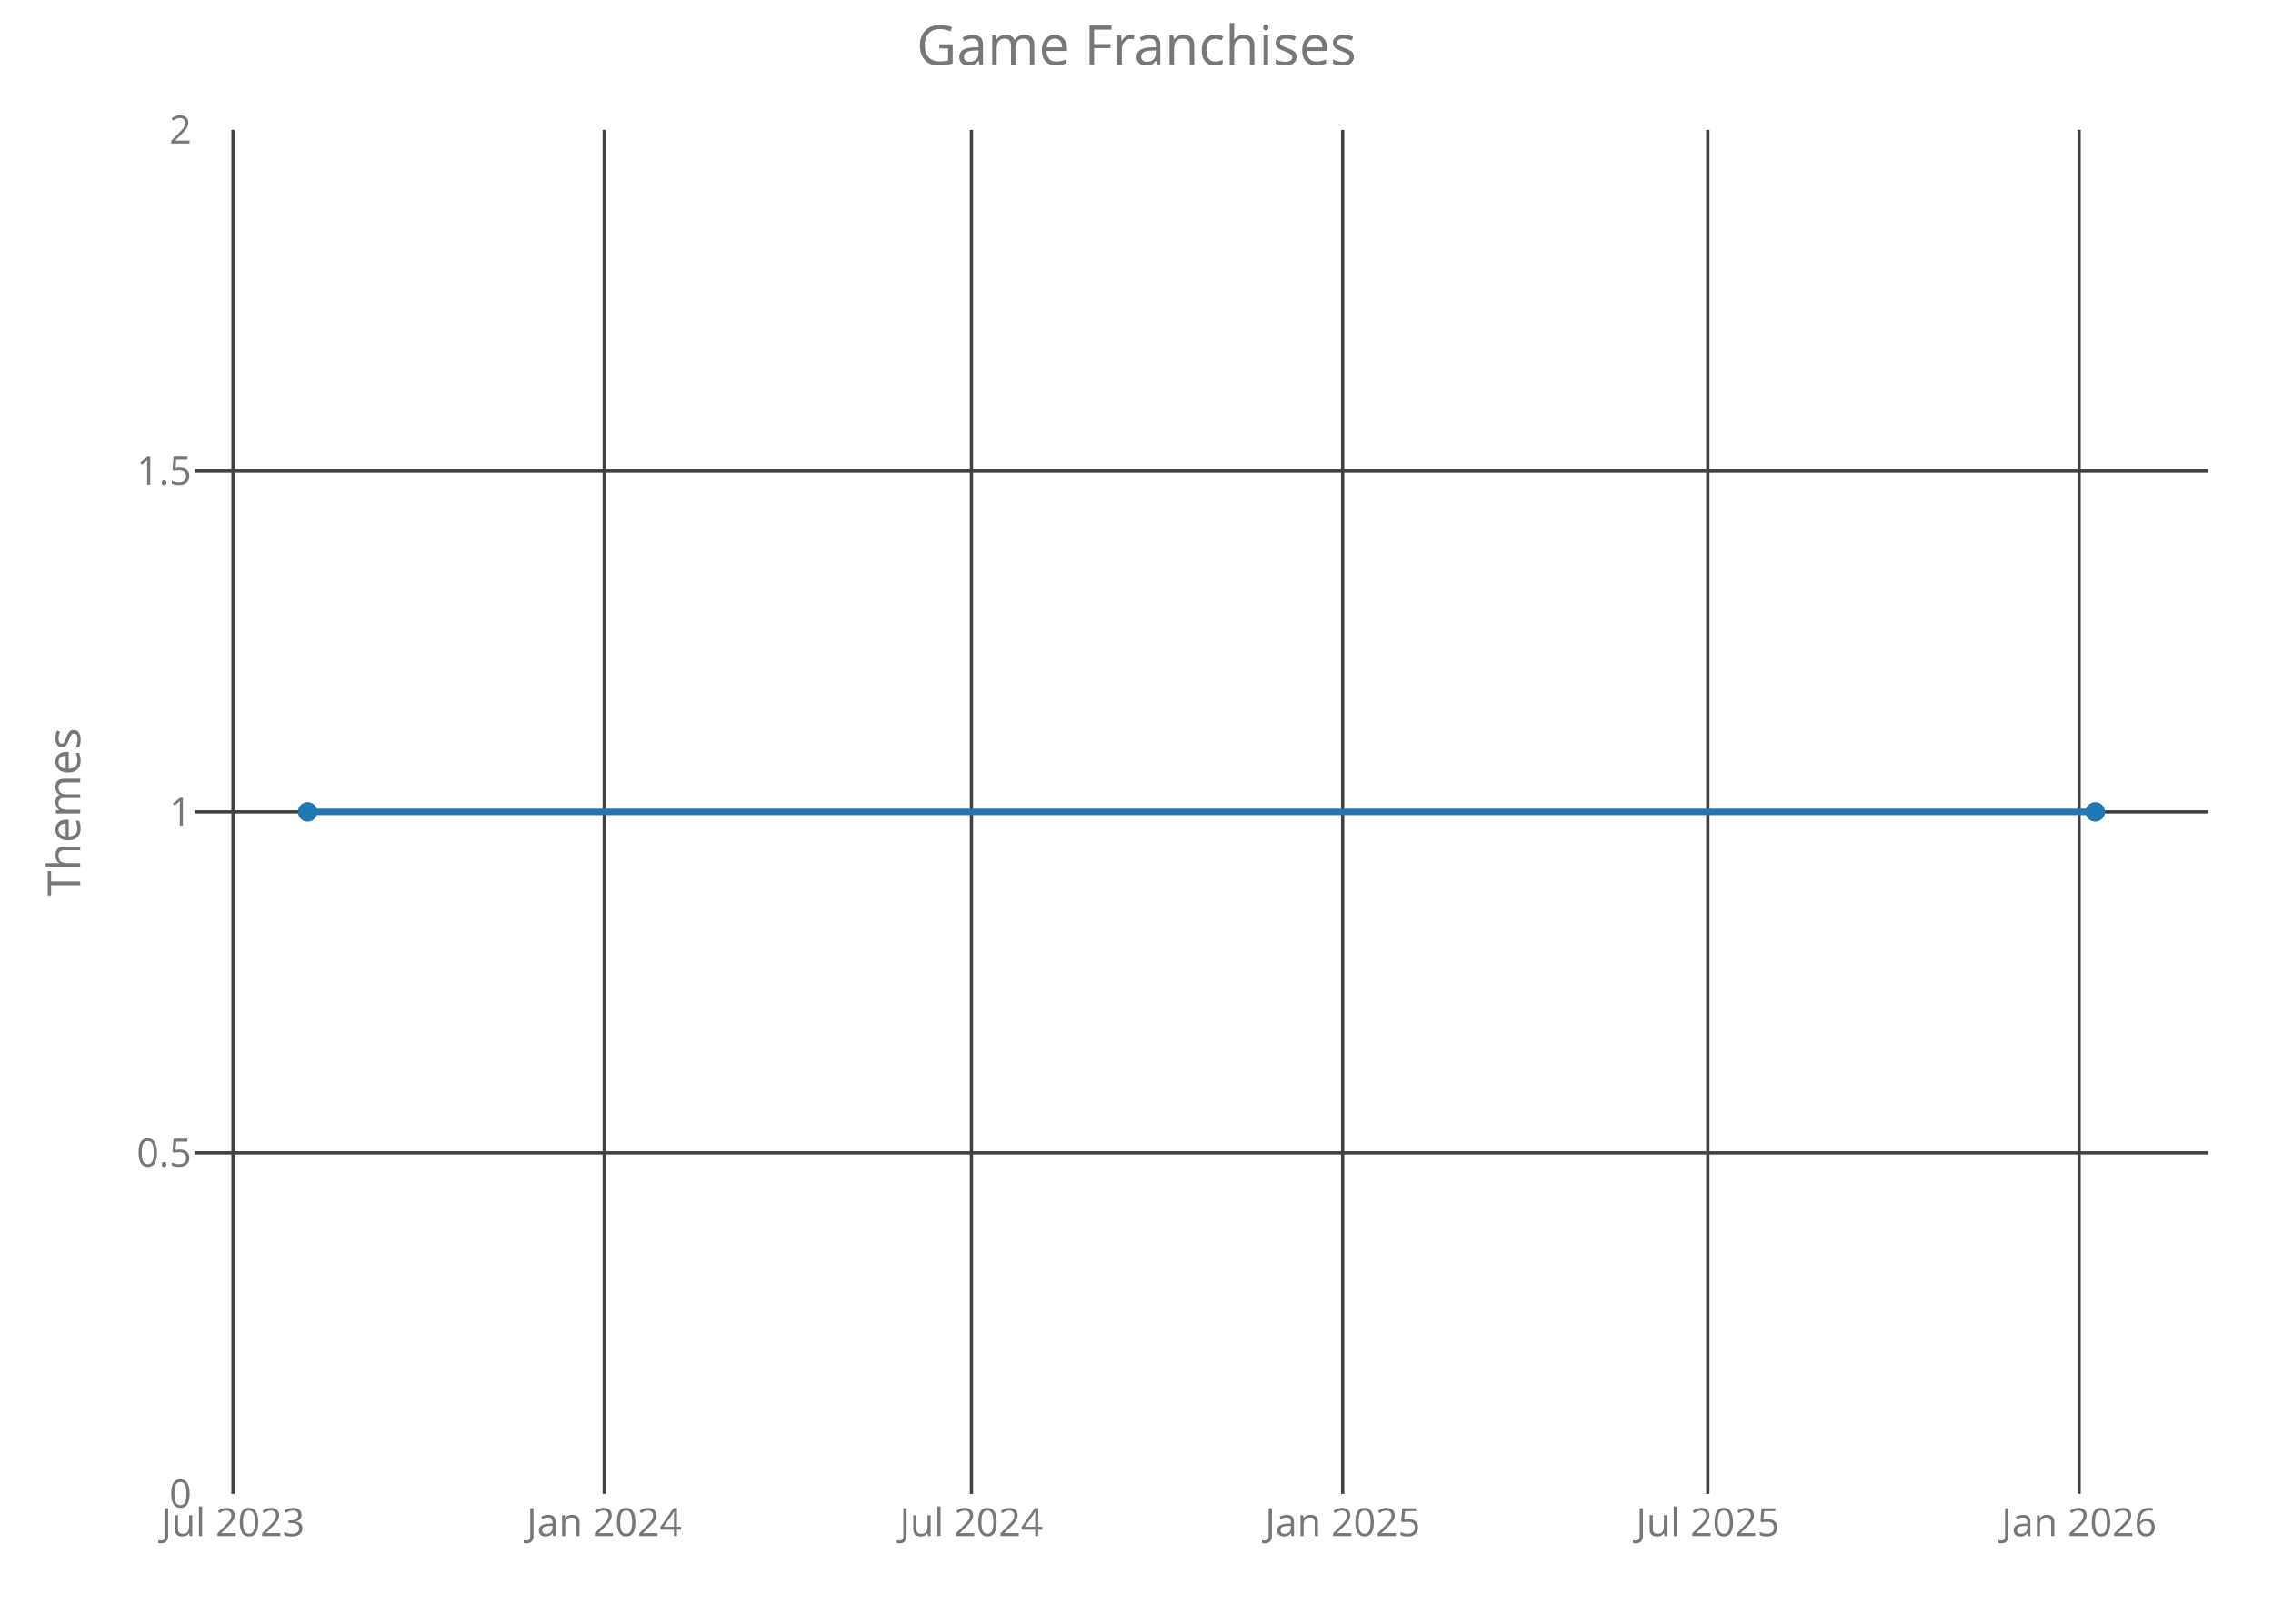
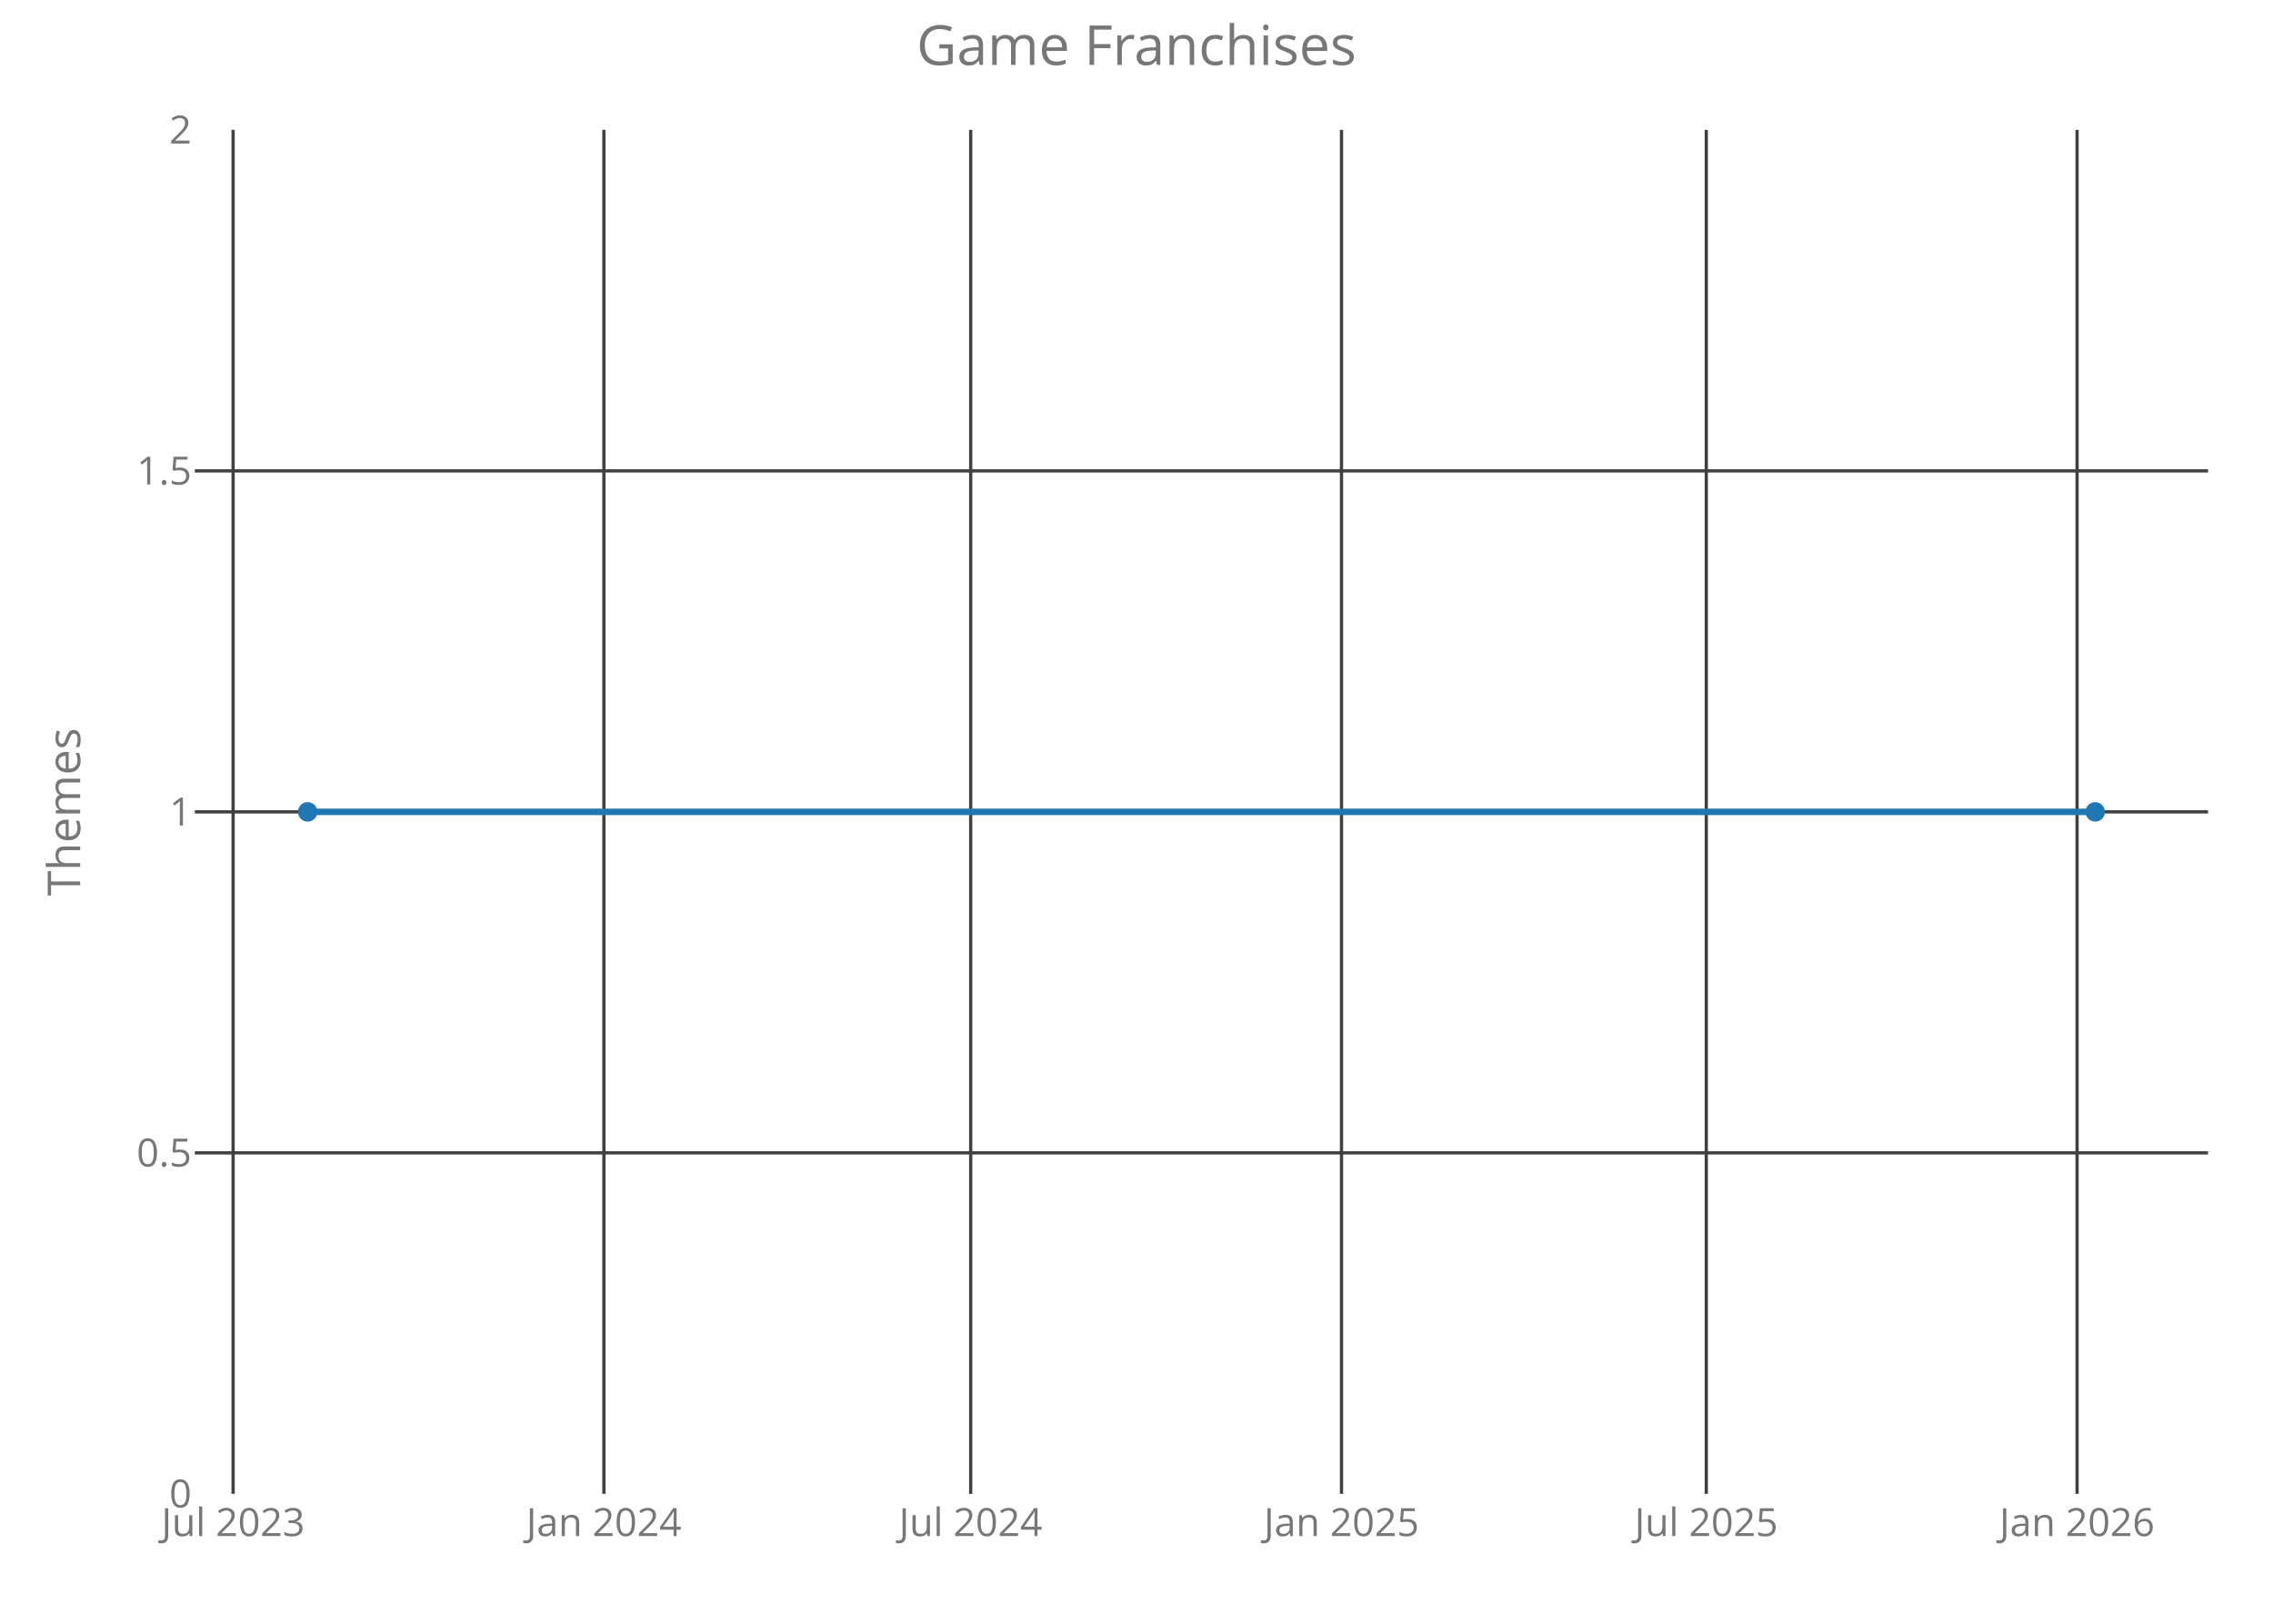
<svg xmlns="http://www.w3.org/2000/svg" class="main-svg" width="700" height="500" style="" viewBox="0 0 700 500">
  <rect x="0" y="0" width="700" height="500" style="fill: rgb(0, 0, 0); fill-opacity: 0;" />
-   <defs id="defs-587f8c">
+   <defs id="defs-31ff6e">
    <g class="clips">
-       <clipPath id="clip587f8cxyplot" class="plotclip">
+       <clipPath id="clip31ff6exyplot" class="plotclip">
        <rect width="620" height="420" />
      </clipPath>
-       <clipPath class="axesclip" id="clip587f8cx">
+       <clipPath class="axesclip" id="clip31ff6ex">
        <rect x="60" y="0" width="620" height="500" />
      </clipPath>
-       <clipPath class="axesclip" id="clip587f8cy">
+       <clipPath class="axesclip" id="clip31ff6ey">
        <rect x="0" y="40" width="700" height="420" />
      </clipPath>
-       <clipPath class="axesclip" id="clip587f8cxy">
+       <clipPath class="axesclip" id="clip31ff6exy">
        <rect x="60" y="40" width="620" height="420" />
      </clipPath>
    </g>
    <g class="gradients" />
  </defs>
  <g class="bglayer">
    <rect class="bg" x="60" y="40" width="620" height="420" style="fill: rgb(0, 0, 0); fill-opacity: 0; stroke-width: 0;" />
  </g>
  <g class="layer-below">
    <g class="imagelayer" />
    <g class="shapelayer" />
  </g>
  <g class="cartesianlayer">
    <g class="subplot xy">
      <g class="layer-subplot">
        <g class="shapelayer" />
        <g class="imagelayer" />
      </g>
      <g class="gridlayer">
        <g class="x">
-           <path class="xgrid crisp" transform="translate(71.76,0)" d="M0,40v420" style="stroke: rgb(64, 64, 64); stroke-opacity: 1; stroke-width: 1px;" />
-           <path class="xgrid crisp" transform="translate(186.09,0)" d="M0,40v420" style="stroke: rgb(64, 64, 64); stroke-opacity: 1; stroke-width: 1px;" />
-           <path class="xgrid crisp" transform="translate(299.17,0)" d="M0,40v420" style="stroke: rgb(64, 64, 64); stroke-opacity: 1; stroke-width: 1px;" />
-           <path class="xgrid crisp" transform="translate(413.49,0)" d="M0,40v420" style="stroke: rgb(64, 64, 64); stroke-opacity: 1; stroke-width: 1px;" />
-           <path class="xgrid crisp" transform="translate(525.95,0)" d="M0,40v420" style="stroke: rgb(64, 64, 64); stroke-opacity: 1; stroke-width: 1px;" />
-           <path class="xgrid crisp" transform="translate(640.28,0)" d="M0,40v420" style="stroke: rgb(64, 64, 64); stroke-opacity: 1; stroke-width: 1px;" />
+           <path class="xgrid crisp" transform="translate(71.79,0)" d="M0,40v420" style="stroke: rgb(64, 64, 64); stroke-opacity: 1; stroke-width: 1px;" />
+           <path class="xgrid crisp" transform="translate(185.98,0)" d="M0,40v420" style="stroke: rgb(64, 64, 64); stroke-opacity: 1; stroke-width: 1px;" />
+           <path class="xgrid crisp" transform="translate(298.94,0)" d="M0,40v420" style="stroke: rgb(64, 64, 64); stroke-opacity: 1; stroke-width: 1px;" />
+           <path class="xgrid crisp" transform="translate(413.13,0)" d="M0,40v420" style="stroke: rgb(64, 64, 64); stroke-opacity: 1; stroke-width: 1px;" />
+           <path class="xgrid crisp" transform="translate(525.47,0)" d="M0,40v420" style="stroke: rgb(64, 64, 64); stroke-opacity: 1; stroke-width: 1px;" />
+           <path class="xgrid crisp" transform="translate(639.66,0)" d="M0,40v420" style="stroke: rgb(64, 64, 64); stroke-opacity: 1; stroke-width: 1px;" />
        </g>
        <g class="y">
          <path class="ygrid crisp" transform="translate(0,355)" d="M60,0h620" style="stroke: rgb(64, 64, 64); stroke-opacity: 1; stroke-width: 1px;" />
          <path class="ygrid crisp" transform="translate(0,250)" d="M60,0h620" style="stroke: rgb(64, 64, 64); stroke-opacity: 1; stroke-width: 1px;" />
          <path class="ygrid crisp" transform="translate(0,145)" d="M60,0h620" style="stroke: rgb(64, 64, 64); stroke-opacity: 1; stroke-width: 1px;" />
        </g>
      </g>
      <g class="zerolinelayer" />
      <path class="xlines-below crisp" d="M0,0" style="fill: none;" />
      <path class="ylines-below crisp" d="M0,0" style="fill: none;" />
      <g class="overlines-below" />
      <g class="xaxislayer-below">
        <g class="xtick">
-           <text text-anchor="middle" x="0" y="473" transform="translate(71.76,0)" style="font-family: 'Open Sans'; font-size: 12px; fill: rgb(119, 119, 119); fill-opacity: 1; white-space: pre;">Jul 2023</text>
+           <text text-anchor="middle" x="0" y="473" transform="translate(71.79,0)" style="font-family: 'Open Sans'; font-size: 12px; fill: rgb(119, 119, 119); fill-opacity: 1; white-space: pre;">Jul 2023</text>
        </g>
        <g class="xtick">
-           <text text-anchor="middle" x="0" y="473" transform="translate(186.09,0)" style="font-family: 'Open Sans'; font-size: 12px; fill: rgb(119, 119, 119); fill-opacity: 1; white-space: pre;">Jan 2024</text>
+           <text text-anchor="middle" x="0" y="473" transform="translate(185.98,0)" style="font-family: 'Open Sans'; font-size: 12px; fill: rgb(119, 119, 119); fill-opacity: 1; white-space: pre;">Jan 2024</text>
        </g>
        <g class="xtick">
-           <text text-anchor="middle" x="0" y="473" transform="translate(299.17,0)" style="font-family: 'Open Sans'; font-size: 12px; fill: rgb(119, 119, 119); fill-opacity: 1; white-space: pre;">Jul 2024</text>
+           <text text-anchor="middle" x="0" y="473" transform="translate(298.94,0)" style="font-family: 'Open Sans'; font-size: 12px; fill: rgb(119, 119, 119); fill-opacity: 1; white-space: pre;">Jul 2024</text>
        </g>
        <g class="xtick">
-           <text text-anchor="middle" x="0" y="473" transform="translate(413.49,0)" style="font-family: 'Open Sans'; font-size: 12px; fill: rgb(119, 119, 119); fill-opacity: 1; white-space: pre;">Jan 2025</text>
+           <text text-anchor="middle" x="0" y="473" transform="translate(413.13,0)" style="font-family: 'Open Sans'; font-size: 12px; fill: rgb(119, 119, 119); fill-opacity: 1; white-space: pre;">Jan 2025</text>
        </g>
        <g class="xtick">
-           <text text-anchor="middle" x="0" y="473" transform="translate(525.95,0)" style="font-family: 'Open Sans'; font-size: 12px; fill: rgb(119, 119, 119); fill-opacity: 1; white-space: pre;">Jul 2025</text>
+           <text text-anchor="middle" x="0" y="473" transform="translate(525.47,0)" style="font-family: 'Open Sans'; font-size: 12px; fill: rgb(119, 119, 119); fill-opacity: 1; white-space: pre;">Jul 2025</text>
        </g>
        <g class="xtick">
-           <text text-anchor="middle" x="0" y="473" transform="translate(640.28,0)" style="font-family: 'Open Sans'; font-size: 12px; fill: rgb(119, 119, 119); fill-opacity: 1; white-space: pre;">Jan 2026</text>
+           <text text-anchor="middle" x="0" y="473" transform="translate(639.66,0)" style="font-family: 'Open Sans'; font-size: 12px; fill: rgb(119, 119, 119); fill-opacity: 1; white-space: pre;">Jan 2026</text>
        </g>
      </g>
      <g class="yaxislayer-below">
        <g class="ytick">
          <text text-anchor="end" x="59" y="4.2" transform="translate(0,460)" style="font-family: 'Open Sans'; font-size: 12px; fill: rgb(119, 119, 119); fill-opacity: 1; white-space: pre;">0</text>
        </g>
        <g class="ytick">
          <text text-anchor="end" x="59" y="4.2" transform="translate(0,355)" style="font-family: 'Open Sans'; font-size: 12px; fill: rgb(119, 119, 119); fill-opacity: 1; white-space: pre;">0.5</text>
        </g>
        <g class="ytick">
          <text text-anchor="end" x="59" y="4.2" transform="translate(0,250)" style="font-family: 'Open Sans'; font-size: 12px; fill: rgb(119, 119, 119); fill-opacity: 1; white-space: pre;">1</text>
        </g>
        <g class="ytick">
          <text text-anchor="end" x="59" y="4.2" transform="translate(0,145)" style="font-family: 'Open Sans'; font-size: 12px; fill: rgb(119, 119, 119); fill-opacity: 1; white-space: pre;">1.5</text>
        </g>
        <g class="ytick">
          <text text-anchor="end" x="59" y="4.2" transform="translate(0,40)" style="font-family: 'Open Sans'; font-size: 12px; fill: rgb(119, 119, 119); fill-opacity: 1; white-space: pre;">2</text>
        </g>
      </g>
      <g class="overaxes-below" />
-       <g class="plot" transform="translate(60,40)" clip-path="url('#clip587f8cxyplot')">
+       <g class="plot" transform="translate(60,40)" clip-path="url('#clip31ff6exyplot')">
        <g class="scatterlayer mlayer">
-           <g class="trace scatter trace47653b" style="stroke-miterlimit: 2; opacity: 1;">
+           <g class="trace scatter trace61fb78" style="stroke-miterlimit: 2; opacity: 1;">
            <g class="fills" />
            <g class="errorbars" />
            <g class="lines">
              <path class="js-line" d="M34.75,210L585.25,210" style="vector-effect: non-scaling-stroke; fill: none; stroke: rgb(31, 119, 180); stroke-opacity: 1; stroke-width: 2px; opacity: 1;" />
            </g>
            <g class="points">
              <path class="point" transform="translate(34.75,210)" d="M3,0A3,3 0 1,1 0,-3A3,3 0 0,1 3,0Z" style="opacity: 1; stroke-width: 0px; fill: rgb(31, 119, 180); fill-opacity: 1;" />
              <path class="point" transform="translate(585.25,210)" d="M3,0A3,3 0 1,1 0,-3A3,3 0 0,1 3,0Z" style="opacity: 1; stroke-width: 0px; fill: rgb(31, 119, 180); fill-opacity: 1;" />
            </g>
            <g class="text" />
          </g>
        </g>
      </g>
      <g class="overplot" />
      <path class="xlines-above" />
      <path class="ylines-above" />
      <g class="overlines-above" />
      <g class="xaxislayer-above" />
      <g class="yaxislayer-above" />
      <g class="overaxes-above" />
    </g>
  </g>
  <g class="polarlayer" />
  <g class="ternarylayer" />
  <g class="geolayer" />
  <g class="funnelarealayer" />
  <g class="pielayer" />
  <g class="treemaplayer" />
  <g class="sunburstlayer" />
  <g class="glimages" />
-   <defs id="topdefs-587f8c">
+   <defs id="topdefs-31ff6e">
    <g class="clips" />
  </defs>
  <g class="layer-above">
    <g class="imagelayer" />
    <g class="shapelayer" />
  </g>
  <g class="infolayer">
    <g class="g-gtitle">
      <text class="gtitle" x="350" y="20" text-anchor="middle" dy="0em" style="font-family: 'Open Sans'; font-size: 17px; fill: rgb(119, 119, 119); opacity: 1; font-weight: normal; white-space: pre;">Game Franchises</text>
    </g>
    <g class="g-xtitle" />
    <g class="g-ytitle">
      <text class="ytitle" transform="rotate(-90,24.7,250)" x="24.7" y="250" text-anchor="middle" style="font-family: 'Open Sans'; font-size: 14px; fill: rgb(119, 119, 119); opacity: 1; font-weight: normal; white-space: pre;">Themes</text>
    </g>
  </g>
</svg>
